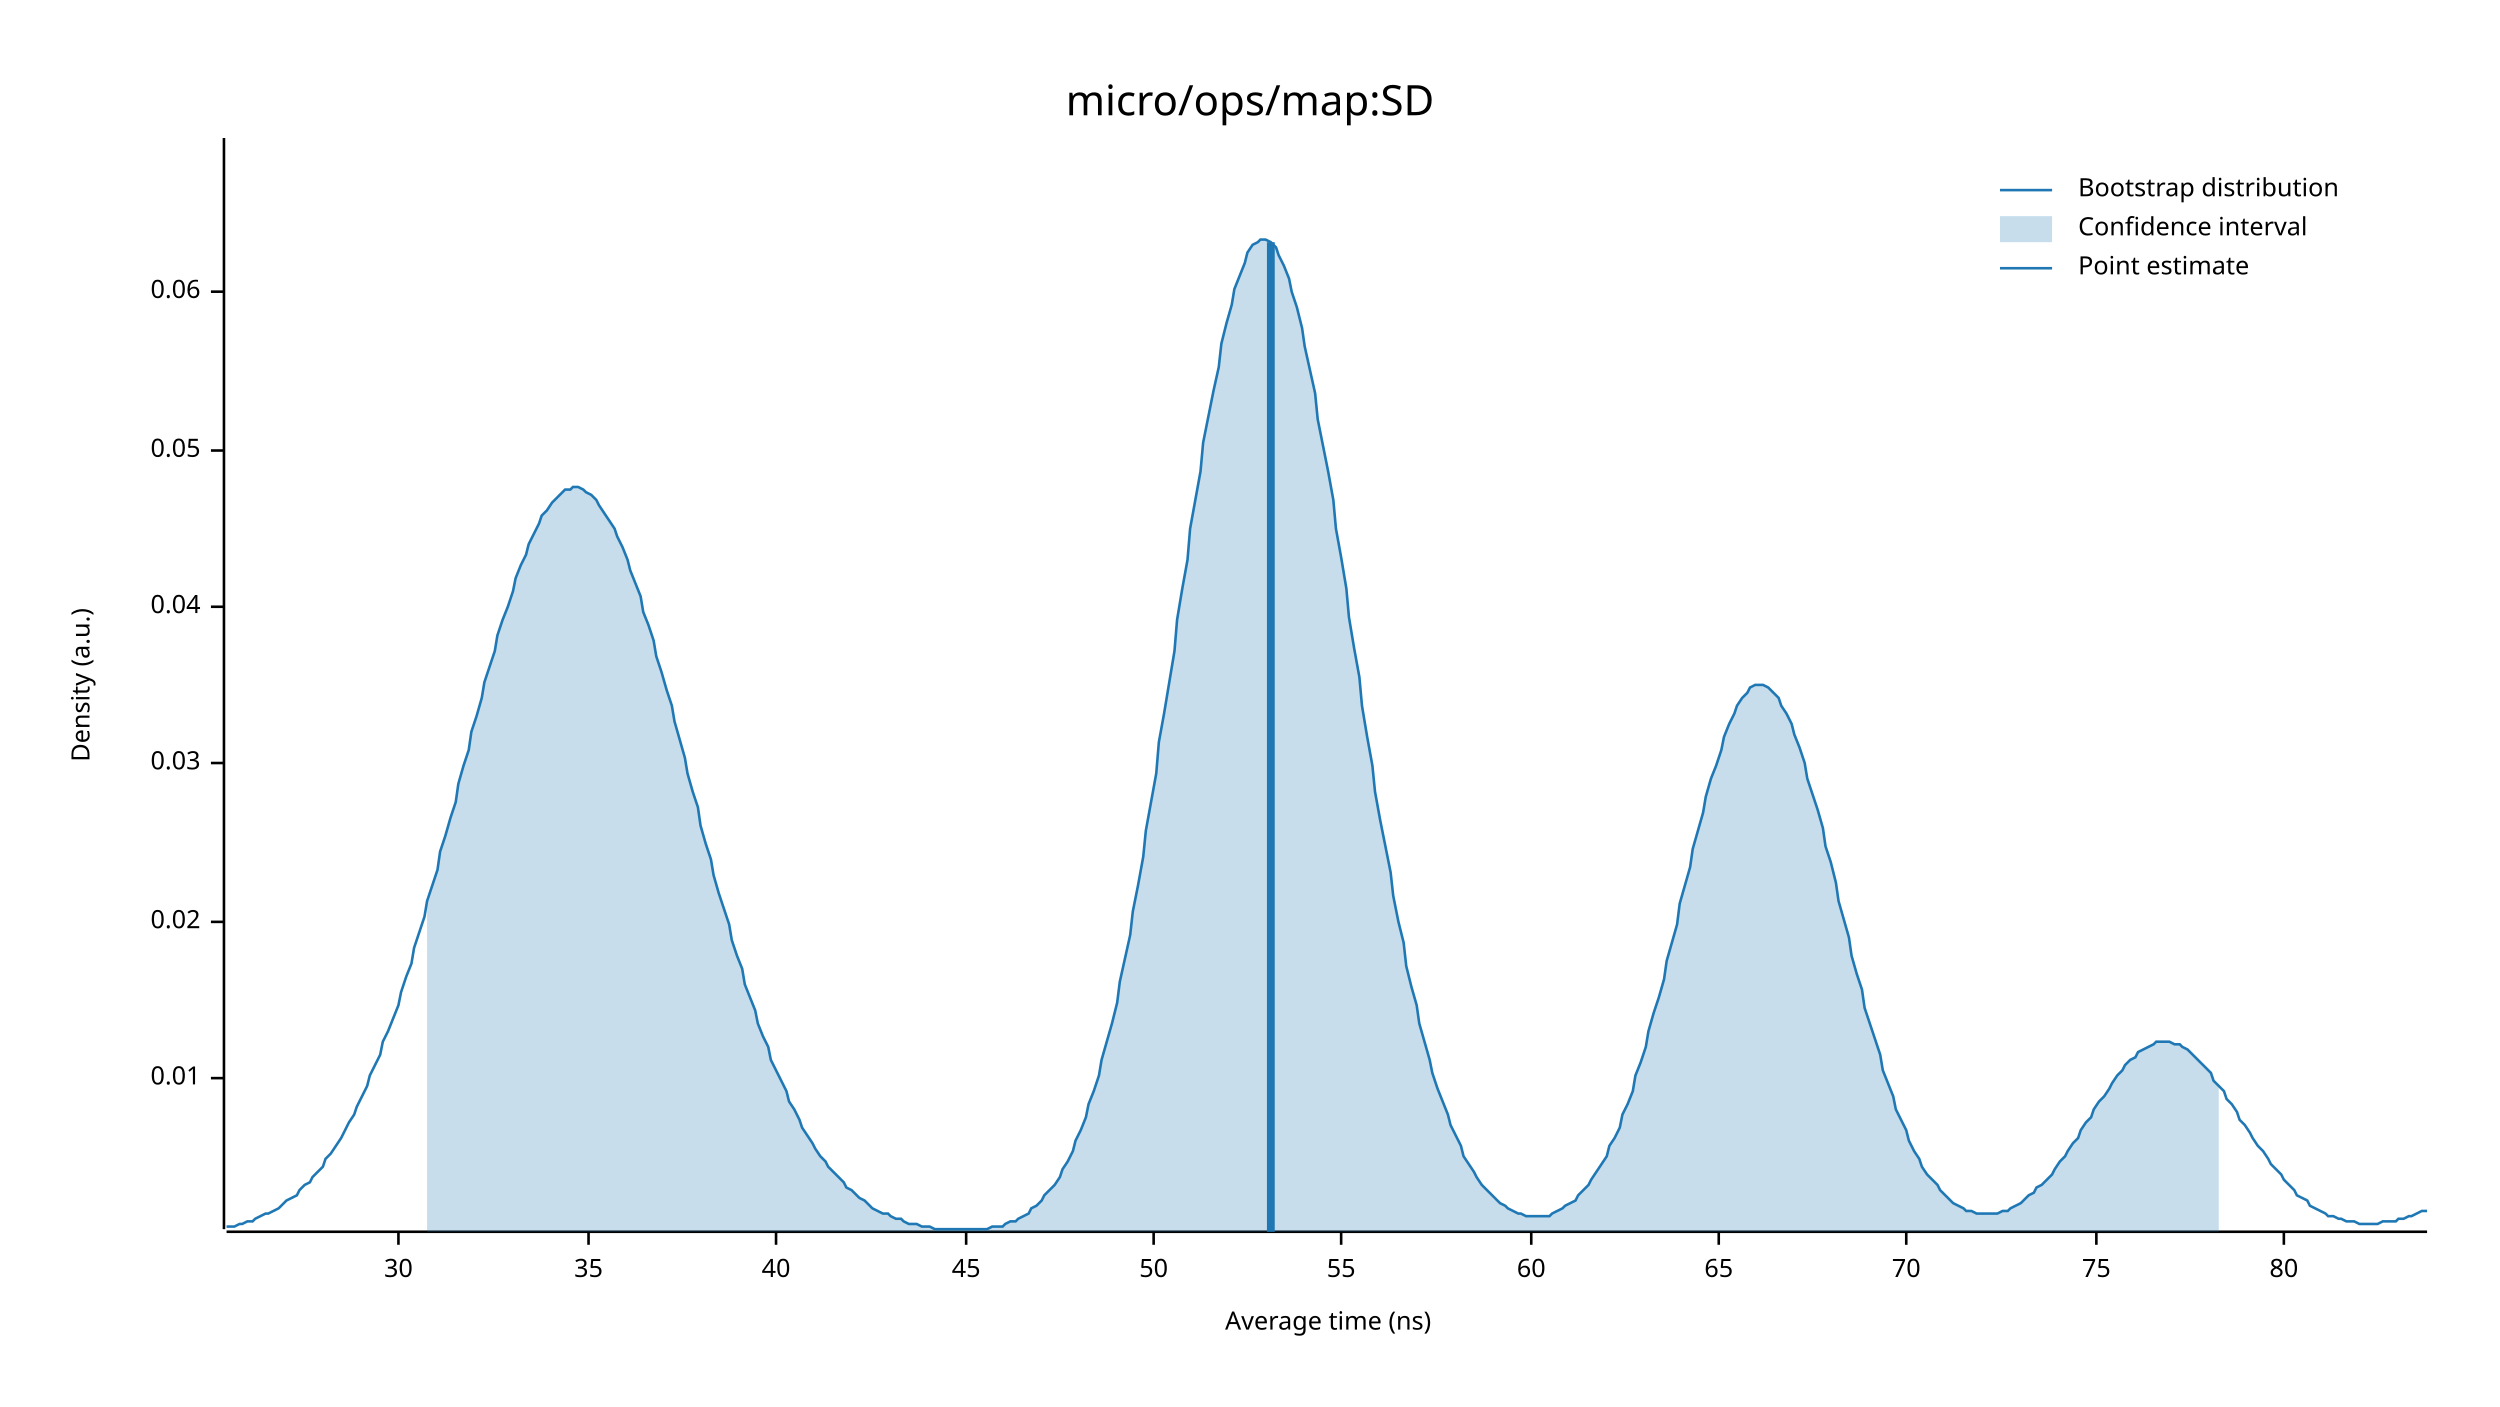
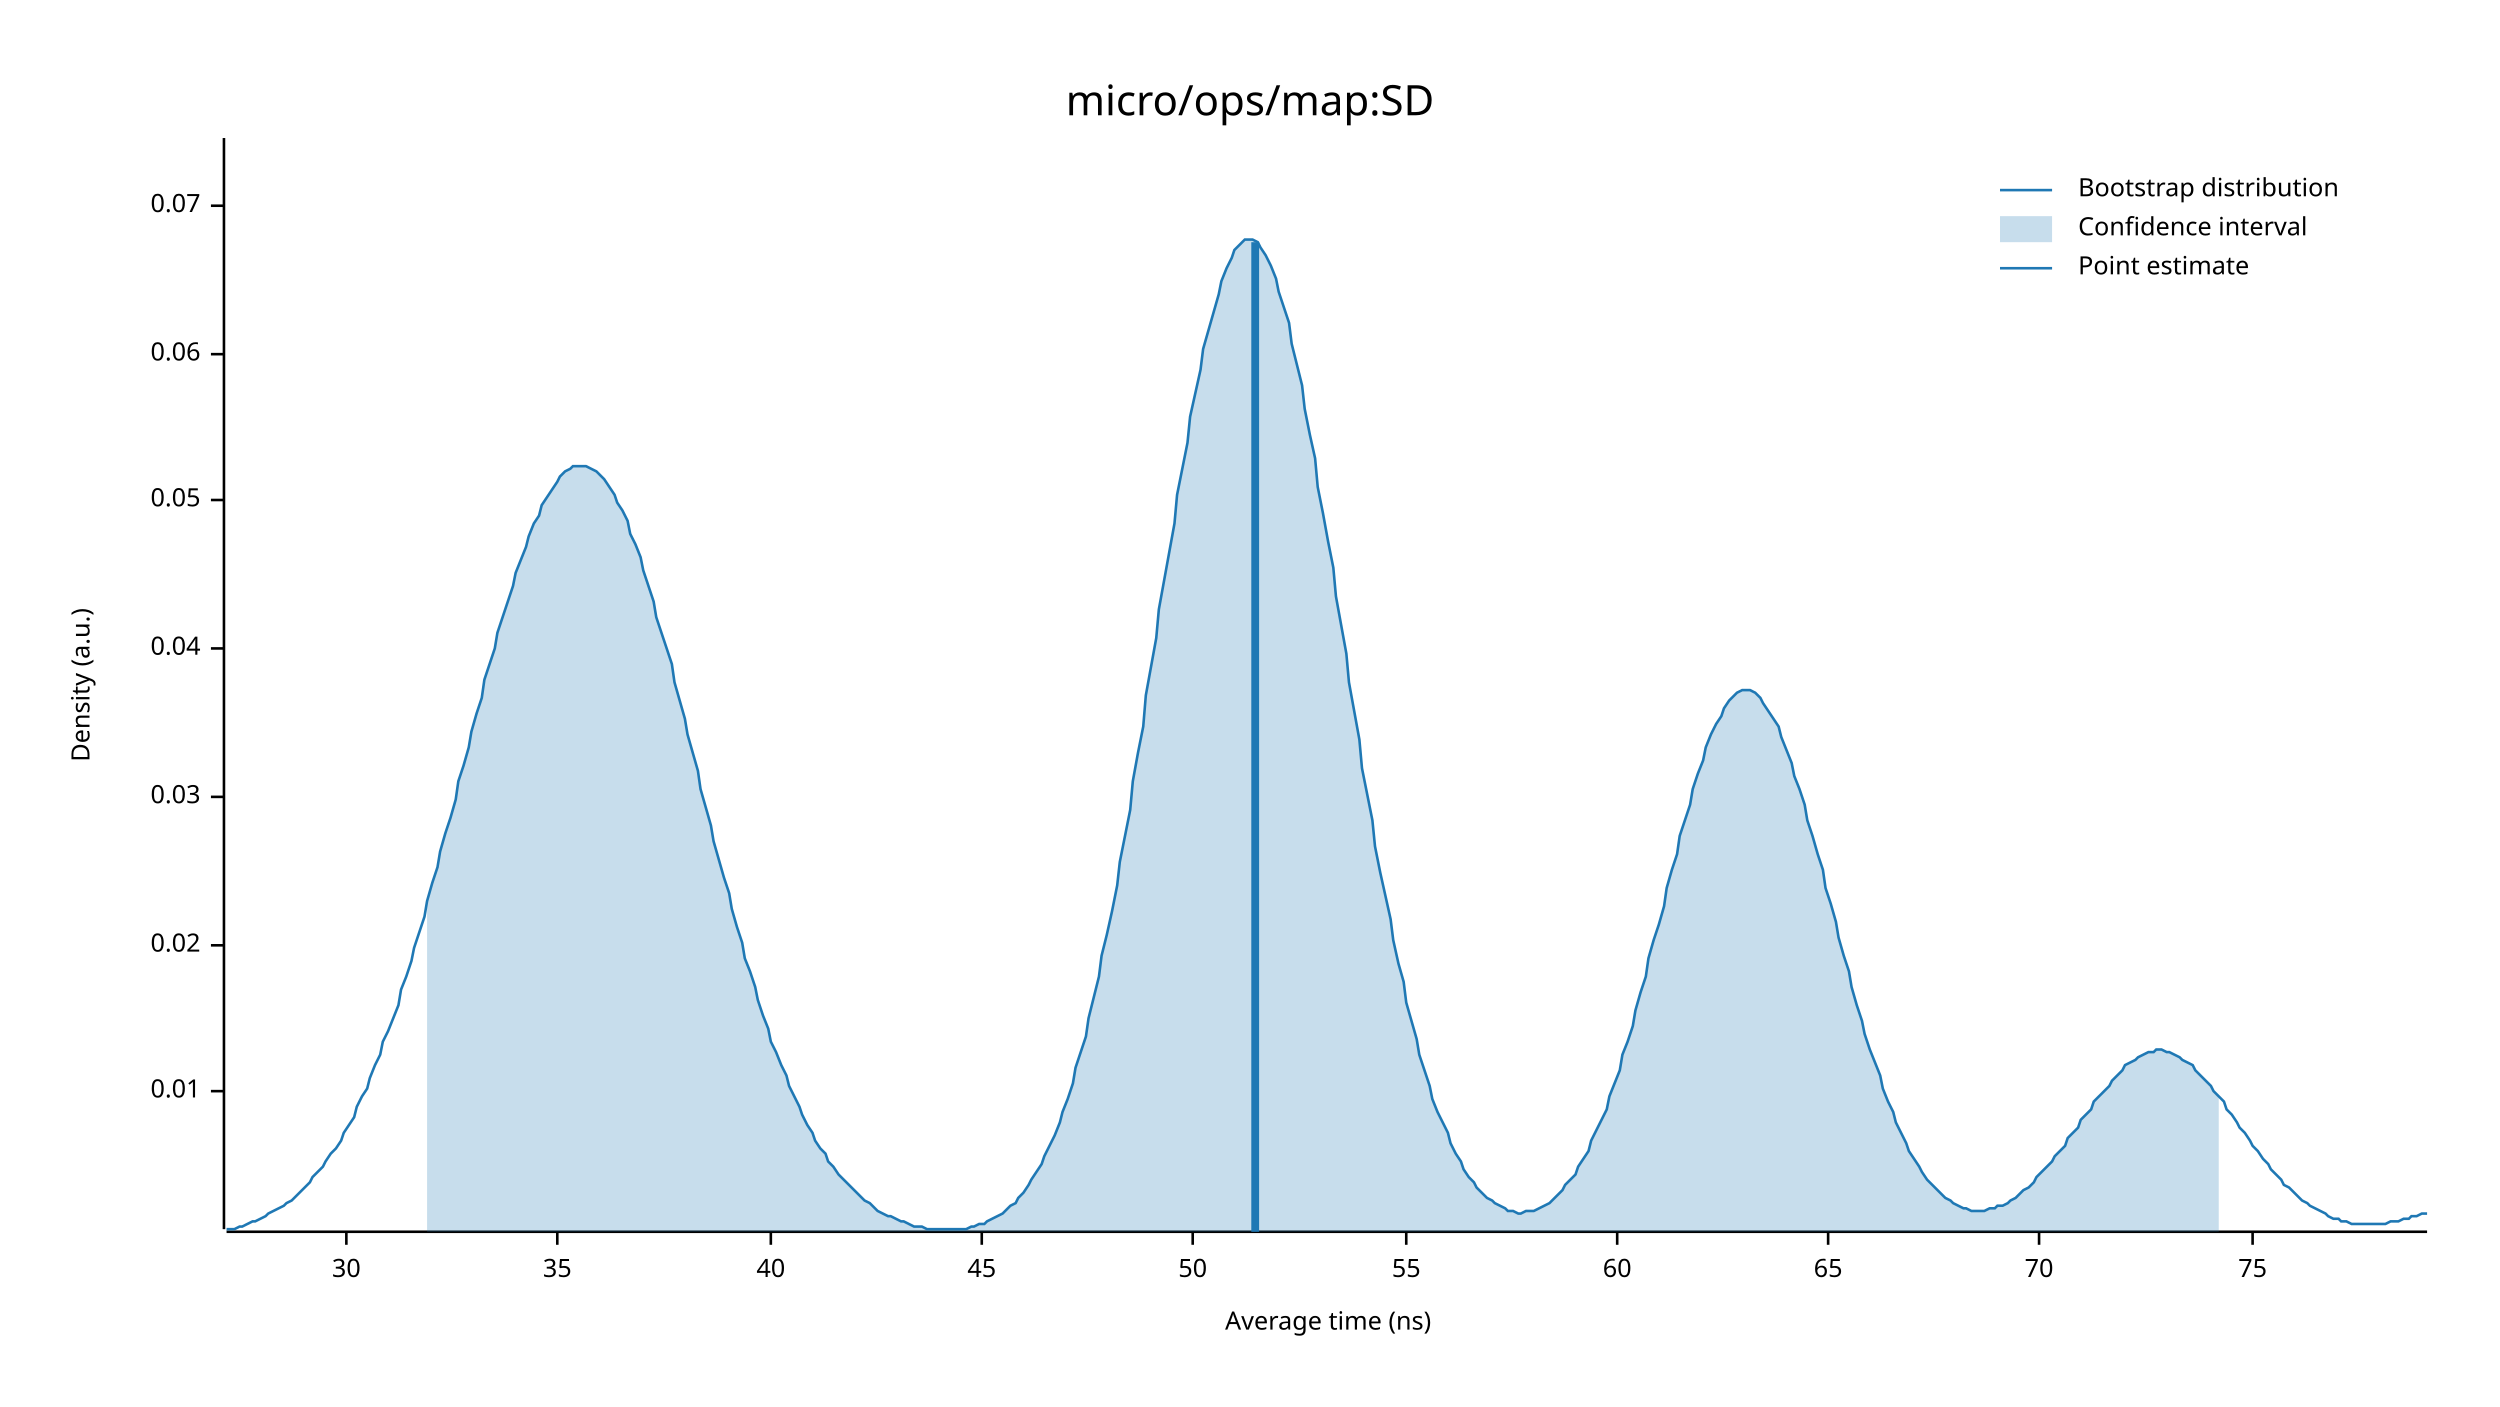
<svg xmlns="http://www.w3.org/2000/svg" width="960" height="540" viewBox="0 0 960 540">
  <text x="480" y="32" dy="0.76em" text-anchor="middle" font-family="sans-serif" font-size="16.129" opacity="1" fill="#000000">
micro/ops/map:SD
</text>
  <text x="27" y="263" dy="0.76em" text-anchor="middle" font-family="sans-serif" font-size="9.677" opacity="1" fill="#000000" transform="rotate(270, 27, 263)">
Density (a.u.)
</text>
  <text x="510" y="513" dy="-0.5ex" text-anchor="middle" font-family="sans-serif" font-size="9.677" opacity="1" fill="#000000">
Average time (ns)
</text>
  <polyline fill="none" opacity="1" stroke="#000000" stroke-width="1" points="86,53 86,472 " />
-   <text x="77" y="414" dy="0.5ex" text-anchor="end" font-family="sans-serif" font-size="9.677" opacity="1" fill="#000000">
+   <text x="77" y="419" dy="0.5ex" text-anchor="end" font-family="sans-serif" font-size="9.677" opacity="1" fill="#000000">
0.01
</text>
-   <polyline fill="none" opacity="1" stroke="#000000" stroke-width="1" points="81,414 86,414 " />
-   <text x="77" y="354" dy="0.5ex" text-anchor="end" font-family="sans-serif" font-size="9.677" opacity="1" fill="#000000">
+   <polyline fill="none" opacity="1" stroke="#000000" stroke-width="1" points="81,419 86,419 " />
+   <text x="77" y="363" dy="0.5ex" text-anchor="end" font-family="sans-serif" font-size="9.677" opacity="1" fill="#000000">
0.02
</text>
-   <polyline fill="none" opacity="1" stroke="#000000" stroke-width="1" points="81,354 86,354 " />
-   <text x="77" y="293" dy="0.5ex" text-anchor="end" font-family="sans-serif" font-size="9.677" opacity="1" fill="#000000">
+   <polyline fill="none" opacity="1" stroke="#000000" stroke-width="1" points="81,363 86,363 " />
+   <text x="77" y="306" dy="0.5ex" text-anchor="end" font-family="sans-serif" font-size="9.677" opacity="1" fill="#000000">
0.03
</text>
-   <polyline fill="none" opacity="1" stroke="#000000" stroke-width="1" points="81,293 86,293 " />
-   <text x="77" y="233" dy="0.5ex" text-anchor="end" font-family="sans-serif" font-size="9.677" opacity="1" fill="#000000">
+   <polyline fill="none" opacity="1" stroke="#000000" stroke-width="1" points="81,306 86,306 " />
+   <text x="77" y="249" dy="0.5ex" text-anchor="end" font-family="sans-serif" font-size="9.677" opacity="1" fill="#000000">
0.04
</text>
-   <polyline fill="none" opacity="1" stroke="#000000" stroke-width="1" points="81,233 86,233 " />
-   <text x="77" y="173" dy="0.5ex" text-anchor="end" font-family="sans-serif" font-size="9.677" opacity="1" fill="#000000">
+   <polyline fill="none" opacity="1" stroke="#000000" stroke-width="1" points="81,249 86,249 " />
+   <text x="77" y="192" dy="0.5ex" text-anchor="end" font-family="sans-serif" font-size="9.677" opacity="1" fill="#000000">
0.05
</text>
-   <polyline fill="none" opacity="1" stroke="#000000" stroke-width="1" points="81,173 86,173 " />
-   <text x="77" y="112" dy="0.5ex" text-anchor="end" font-family="sans-serif" font-size="9.677" opacity="1" fill="#000000">
+   <polyline fill="none" opacity="1" stroke="#000000" stroke-width="1" points="81,192 86,192 " />
+   <text x="77" y="136" dy="0.5ex" text-anchor="end" font-family="sans-serif" font-size="9.677" opacity="1" fill="#000000">
0.06
</text>
-   <polyline fill="none" opacity="1" stroke="#000000" stroke-width="1" points="81,112 86,112 " />
+   <polyline fill="none" opacity="1" stroke="#000000" stroke-width="1" points="81,136 86,136 " />
+   <text x="77" y="79" dy="0.5ex" text-anchor="end" font-family="sans-serif" font-size="9.677" opacity="1" fill="#000000">
+ 0.07
+ </text>
+   <polyline fill="none" opacity="1" stroke="#000000" stroke-width="1" points="81,79 86,79 " />
  <polyline fill="none" opacity="1" stroke="#000000" stroke-width="1" points="87,473 932,473 " />
-   <text x="153" y="483" dy="0.76em" text-anchor="middle" font-family="sans-serif" font-size="9.677" opacity="1" fill="#000000">
+   <text x="133" y="483" dy="0.76em" text-anchor="middle" font-family="sans-serif" font-size="9.677" opacity="1" fill="#000000">
30
</text>
-   <polyline fill="none" opacity="1" stroke="#000000" stroke-width="1" points="153,473 153,478 " />
-   <text x="226" y="483" dy="0.76em" text-anchor="middle" font-family="sans-serif" font-size="9.677" opacity="1" fill="#000000">
+   <polyline fill="none" opacity="1" stroke="#000000" stroke-width="1" points="133,473 133,478 " />
+   <text x="214" y="483" dy="0.76em" text-anchor="middle" font-family="sans-serif" font-size="9.677" opacity="1" fill="#000000">
35
</text>
-   <polyline fill="none" opacity="1" stroke="#000000" stroke-width="1" points="226,473 226,478 " />
-   <text x="298" y="483" dy="0.76em" text-anchor="middle" font-family="sans-serif" font-size="9.677" opacity="1" fill="#000000">
+   <polyline fill="none" opacity="1" stroke="#000000" stroke-width="1" points="214,473 214,478 " />
+   <text x="296" y="483" dy="0.76em" text-anchor="middle" font-family="sans-serif" font-size="9.677" opacity="1" fill="#000000">
40
</text>
-   <polyline fill="none" opacity="1" stroke="#000000" stroke-width="1" points="298,473 298,478 " />
-   <text x="371" y="483" dy="0.76em" text-anchor="middle" font-family="sans-serif" font-size="9.677" opacity="1" fill="#000000">
+   <polyline fill="none" opacity="1" stroke="#000000" stroke-width="1" points="296,473 296,478 " />
+   <text x="377" y="483" dy="0.76em" text-anchor="middle" font-family="sans-serif" font-size="9.677" opacity="1" fill="#000000">
45
</text>
-   <polyline fill="none" opacity="1" stroke="#000000" stroke-width="1" points="371,473 371,478 " />
-   <text x="443" y="483" dy="0.76em" text-anchor="middle" font-family="sans-serif" font-size="9.677" opacity="1" fill="#000000">
+   <polyline fill="none" opacity="1" stroke="#000000" stroke-width="1" points="377,473 377,478 " />
+   <text x="458" y="483" dy="0.76em" text-anchor="middle" font-family="sans-serif" font-size="9.677" opacity="1" fill="#000000">
50
</text>
-   <polyline fill="none" opacity="1" stroke="#000000" stroke-width="1" points="443,473 443,478 " />
-   <text x="515" y="483" dy="0.76em" text-anchor="middle" font-family="sans-serif" font-size="9.677" opacity="1" fill="#000000">
+   <polyline fill="none" opacity="1" stroke="#000000" stroke-width="1" points="458,473 458,478 " />
+   <text x="540" y="483" dy="0.76em" text-anchor="middle" font-family="sans-serif" font-size="9.677" opacity="1" fill="#000000">
55
</text>
-   <polyline fill="none" opacity="1" stroke="#000000" stroke-width="1" points="515,473 515,478 " />
-   <text x="588" y="483" dy="0.76em" text-anchor="middle" font-family="sans-serif" font-size="9.677" opacity="1" fill="#000000">
+   <polyline fill="none" opacity="1" stroke="#000000" stroke-width="1" points="540,473 540,478 " />
+   <text x="621" y="483" dy="0.76em" text-anchor="middle" font-family="sans-serif" font-size="9.677" opacity="1" fill="#000000">
60
</text>
-   <polyline fill="none" opacity="1" stroke="#000000" stroke-width="1" points="588,473 588,478 " />
-   <text x="660" y="483" dy="0.76em" text-anchor="middle" font-family="sans-serif" font-size="9.677" opacity="1" fill="#000000">
+   <polyline fill="none" opacity="1" stroke="#000000" stroke-width="1" points="621,473 621,478 " />
+   <text x="702" y="483" dy="0.76em" text-anchor="middle" font-family="sans-serif" font-size="9.677" opacity="1" fill="#000000">
65
</text>
-   <polyline fill="none" opacity="1" stroke="#000000" stroke-width="1" points="660,473 660,478 " />
-   <text x="732" y="483" dy="0.76em" text-anchor="middle" font-family="sans-serif" font-size="9.677" opacity="1" fill="#000000">
+   <polyline fill="none" opacity="1" stroke="#000000" stroke-width="1" points="702,473 702,478 " />
+   <text x="783" y="483" dy="0.76em" text-anchor="middle" font-family="sans-serif" font-size="9.677" opacity="1" fill="#000000">
70
</text>
-   <polyline fill="none" opacity="1" stroke="#000000" stroke-width="1" points="732,473 732,478 " />
-   <text x="805" y="483" dy="0.76em" text-anchor="middle" font-family="sans-serif" font-size="9.677" opacity="1" fill="#000000">
+   <polyline fill="none" opacity="1" stroke="#000000" stroke-width="1" points="783,473 783,478 " />
+   <text x="865" y="483" dy="0.76em" text-anchor="middle" font-family="sans-serif" font-size="9.677" opacity="1" fill="#000000">
75
</text>
-   <polyline fill="none" opacity="1" stroke="#000000" stroke-width="1" points="805,473 805,478 " />
-   <text x="877" y="483" dy="0.76em" text-anchor="middle" font-family="sans-serif" font-size="9.677" opacity="1" fill="#000000">
- 80
- </text>
-   <polyline fill="none" opacity="1" stroke="#000000" stroke-width="1" points="877,473 877,478 " />
-   <polyline fill="none" opacity="1" stroke="#1F78B4" stroke-width="1" points="87,471 88,471 90,471 92,470 93,470 95,469 97,469 98,468 100,467 102,466 103,466 105,465 107,464 109,462 110,461 112,460 114,459 115,457 117,455 119,454 120,452 122,450 124,448 125,445 127,443 129,440 131,437 132,435 134,431 136,428 137,425 139,421 141,417 142,413 144,409 146,405 147,400 149,396 151,391 153,386 154,381 156,375 158,370 159,364 161,358 163,352 164,346 166,340 168,334 169,327 171,321 173,314 175,308 176,301 178,294 180,288 181,281 183,275 185,268 186,262 188,256 190,250 191,244 193,238 195,233 197,227 198,222 200,217 202,213 203,209 205,205 207,201 208,198 210,196 212,193 214,191 215,190 217,188 219,188 220,187 222,187 224,188 225,189 227,190 229,192 230,194 232,197 234,200 236,203 237,206 239,210 241,215 242,219 244,224 246,229 247,235 249,240 251,246 252,252 254,258 256,265 258,271 259,277 261,284 263,291 264,297 266,304 268,310 269,317 271,324 273,330 274,336 276,343 278,349 280,355 281,361 283,367 285,372 286,378 288,383 290,388 291,393 293,398 295,402 296,407 298,411 300,415 302,419 303,423 305,426 307,430 308,433 310,436 312,439 313,441 315,444 317,446 318,448 320,450 322,452 324,454 325,456 327,457 329,459 330,460 332,461 334,463 335,464 337,465 339,466 341,466 342,467 344,468 346,468 347,469 349,470 351,470 352,470 354,471 356,471 357,471 359,472 361,472 363,472 364,472 366,472 368,472 369,472 371,472 373,472 374,472 376,472 378,472 379,472 381,471 383,471 385,471 386,470 388,469 390,469 391,468 393,467 395,466 396,464 398,463 400,461 401,459 403,457 405,455 407,452 408,449 410,446 412,442 413,438 415,434 417,429 418,424 420,419 422,413 423,407 425,400 427,393 429,385 430,377 432,368 434,359 435,350 437,340 439,329 440,319 442,308 444,297 445,285 447,274 449,262 451,250 452,238 454,226 456,215 457,203 459,192 461,181 462,170 464,160 466,150 468,141 469,132 471,124 473,117 474,111 476,106 478,101 479,97 481,94 483,93 484,92 486,92 488,93 490,95 491,98 493,102 495,107 496,112 498,118 500,126 501,133 503,142 505,151 506,161 508,171 510,181 512,192 513,203 515,214 517,226 518,237 520,249 522,260 523,271 525,283 527,294 528,304 530,315 532,325 534,335 535,344 537,354 539,362 540,371 542,379 544,386 545,393 547,400 549,407 550,412 552,418 554,423 556,428 557,432 559,436 561,440 562,444 564,447 566,450 567,452 569,455 571,457 573,459 574,460 576,462 578,463 579,464 581,465 583,466 584,466 586,467 588,467 589,467 591,467 593,467 595,467 596,466 598,465 600,464 601,463 603,462 605,461 606,459 608,457 610,455 611,453 613,450 615,447 617,444 618,440 620,437 622,433 623,428 625,424 627,419 628,413 630,408 632,402 633,396 635,389 637,383 639,376 640,369 642,362 644,355 645,347 647,340 649,333 650,326 652,319 654,312 655,306 657,299 659,294 661,288 662,283 664,278 666,274 667,271 669,268 671,266 672,264 674,263 676,263 677,263 679,264 681,266 683,268 684,271 686,274 688,278 689,282 691,287 693,293 694,299 696,305 698,311 700,318 701,325 703,331 705,339 706,346 708,353 710,360 711,367 713,374 715,380 716,387 718,393 720,399 722,405 723,411 725,416 727,421 728,426 730,430 732,434 733,438 735,442 737,445 738,448 740,451 742,453 744,455 745,457 747,459 749,461 750,462 752,463 754,464 755,465 757,465 759,466 760,466 762,466 764,466 766,466 767,466 769,465 771,465 772,464 774,463 776,462 777,461 779,459 781,458 782,456 784,455 786,453 788,451 789,449 791,446 793,444 794,442 796,439 798,437 799,434 801,431 803,429 804,426 806,423 808,421 810,418 811,416 813,413 815,411 816,409 818,407 820,406 821,404 823,403 825,402 827,401 828,400 830,400 832,400 833,400 835,401 837,401 838,402 840,403 842,405 843,406 845,408 847,410 849,412 850,415 852,417 854,419 855,422 857,424 859,427 860,430 862,432 864,435 865,437 867,440 869,442 871,445 872,447 874,449 876,451 877,453 879,455 881,457 882,459 884,460 886,461 887,463 889,464 891,465 893,466 894,467 896,467 898,468 899,468 901,469 903,469 904,469 906,470 908,470 909,470 911,470 913,470 915,469 916,469 918,469 920,469 921,468 923,468 925,467 926,467 928,466 930,465 932,465 " />
-   <polygon opacity="0.25" fill="#1F78B4" points="164,346 166,340 168,334 169,327 171,321 173,314 175,308 176,301 178,294 180,288 181,281 183,275 185,268 186,262 188,256 190,250 191,244 193,238 195,233 197,227 198,222 200,217 202,213 203,209 205,205 207,201 208,198 210,196 212,193 214,191 215,190 217,188 219,188 220,187 222,187 224,188 225,189 227,190 229,192 230,194 232,197 234,200 236,203 237,206 239,210 241,215 242,219 244,224 246,229 247,235 249,240 251,246 252,252 254,258 256,265 258,271 259,277 261,284 263,291 264,297 266,304 268,310 269,317 271,324 273,330 274,336 276,343 278,349 280,355 281,361 283,367 285,372 286,378 288,383 290,388 291,393 293,398 295,402 296,407 298,411 300,415 302,419 303,423 305,426 307,430 308,433 310,436 312,439 313,441 315,444 317,446 318,448 320,450 322,452 324,454 325,456 327,457 329,459 330,460 332,461 334,463 335,464 337,465 339,466 341,466 342,467 344,468 346,468 347,469 349,470 351,470 352,470 354,471 356,471 357,471 359,472 361,472 363,472 364,472 366,472 368,472 369,472 371,472 373,472 374,472 376,472 378,472 379,472 381,471 383,471 385,471 386,470 388,469 390,469 391,468 393,467 395,466 396,464 398,463 400,461 401,459 403,457 405,455 407,452 408,449 410,446 412,442 413,438 415,434 417,429 418,424 420,419 422,413 423,407 425,400 427,393 429,385 430,377 432,368 434,359 435,350 437,340 439,329 440,319 442,308 444,297 445,285 447,274 449,262 451,250 452,238 454,226 456,215 457,203 459,192 461,181 462,170 464,160 466,150 468,141 469,132 471,124 473,117 474,111 476,106 478,101 479,97 481,94 483,93 484,92 486,92 488,93 490,95 491,98 493,102 495,107 496,112 498,118 500,126 501,133 503,142 505,151 506,161 508,171 510,181 512,192 513,203 515,214 517,226 518,237 520,249 522,260 523,271 525,283 527,294 528,304 530,315 532,325 534,335 535,344 537,354 539,362 540,371 542,379 544,386 545,393 547,400 549,407 550,412 552,418 554,423 556,428 557,432 559,436 561,440 562,444 564,447 566,450 567,452 569,455 571,457 573,459 574,460 576,462 578,463 579,464 581,465 583,466 584,466 586,467 588,467 589,467 591,467 593,467 595,467 596,466 598,465 600,464 601,463 603,462 605,461 606,459 608,457 610,455 611,453 613,450 615,447 617,444 618,440 620,437 622,433 623,428 625,424 627,419 628,413 630,408 632,402 633,396 635,389 637,383 639,376 640,369 642,362 644,355 645,347 647,340 649,333 650,326 652,319 654,312 655,306 657,299 659,294 661,288 662,283 664,278 666,274 667,271 669,268 671,266 672,264 674,263 676,263 677,263 679,264 681,266 683,268 684,271 686,274 688,278 689,282 691,287 693,293 694,299 696,305 698,311 700,318 701,325 703,331 705,339 706,346 708,353 710,360 711,367 713,374 715,380 716,387 718,393 720,399 722,405 723,411 725,416 727,421 728,426 730,430 732,434 733,438 735,442 737,445 738,448 740,451 742,453 744,455 745,457 747,459 749,461 750,462 752,463 754,464 755,465 757,465 759,466 760,466 762,466 764,466 766,466 767,466 769,465 771,465 772,464 774,463 776,462 777,461 779,459 781,458 782,456 784,455 786,453 788,451 789,449 791,446 793,444 794,442 796,439 798,437 799,434 801,431 803,429 804,426 806,423 808,421 810,418 811,416 813,413 815,411 816,409 818,407 820,406 821,404 823,403 825,402 827,401 828,400 830,400 832,400 833,400 835,401 837,401 838,402 840,403 842,405 843,406 845,408 847,410 849,412 850,415 852,417 852,473 164,473 " />
-   <polyline fill="none" opacity="1" stroke="#1F78B4" stroke-width="3" points="488,473 488,93 " />
+   <polyline fill="none" opacity="1" stroke="#000000" stroke-width="1" points="865,473 865,478 " />
+   <polyline fill="none" opacity="1" stroke="#1F78B4" stroke-width="1" points="87,472 88,472 90,472 92,471 93,471 95,470 97,469 98,469 100,468 102,467 103,466 105,465 107,464 109,463 110,462 112,461 114,459 115,458 117,456 119,454 120,452 122,450 124,448 125,446 127,443 129,441 131,438 132,435 134,432 136,429 137,425 139,421 141,418 142,414 144,409 146,405 147,400 149,396 151,391 153,386 154,380 156,375 158,369 159,364 161,358 163,352 164,346 166,339 168,333 169,327 171,320 173,314 175,307 176,300 178,294 180,287 181,281 183,274 185,268 186,261 188,255 190,249 191,243 193,237 195,231 197,225 198,220 200,215 202,210 203,206 205,201 207,198 208,194 210,191 212,188 214,185 215,183 217,181 219,180 220,179 222,179 224,179 225,179 227,180 229,181 230,182 232,184 234,187 236,190 237,193 239,196 241,200 242,205 244,209 246,214 247,219 249,225 251,231 252,237 254,243 256,249 258,255 259,262 261,269 263,276 264,282 266,289 268,296 269,303 271,310 273,317 274,323 276,330 278,337 280,343 281,349 283,356 285,362 286,368 288,373 290,379 291,384 293,390 295,395 296,400 298,404 300,409 302,413 303,417 305,421 307,425 308,428 310,432 312,435 313,438 315,441 317,443 318,446 320,448 322,451 324,453 325,454 327,456 329,458 330,459 332,461 334,462 335,463 337,465 339,466 341,467 342,467 344,468 346,469 347,469 349,470 351,471 352,471 354,471 356,472 357,472 359,472 361,472 363,472 364,472 366,472 368,472 369,472 371,472 373,471 374,471 376,470 378,470 379,469 381,468 383,467 385,466 386,465 388,463 390,462 391,460 393,458 395,455 396,453 398,450 400,447 401,444 403,440 405,436 407,431 408,427 410,422 412,416 413,410 415,404 417,398 418,391 420,383 422,375 423,367 425,359 427,350 429,340 430,331 432,321 434,311 435,300 437,289 439,279 440,267 442,256 444,245 445,234 447,223 449,212 451,201 452,190 454,180 456,170 457,160 459,151 461,142 462,134 464,127 466,120 468,113 469,108 471,103 473,99 474,96 476,94 478,92 479,92 481,92 483,93 484,95 486,98 488,102 490,107 491,112 493,118 495,124 496,132 498,140 500,148 501,157 503,167 505,176 506,187 508,197 510,208 512,218 513,229 515,240 517,251 518,262 520,273 522,284 523,295 525,305 527,315 528,325 530,335 532,344 534,353 535,361 537,370 539,377 540,385 542,392 544,399 545,405 547,411 549,417 550,422 552,427 554,431 556,435 557,439 559,443 561,446 562,449 564,452 566,454 567,456 569,458 571,460 573,461 574,462 576,463 578,464 579,465 581,465 583,466 584,466 586,465 588,465 589,465 591,464 593,463 595,462 596,461 598,459 600,457 601,455 603,453 605,451 606,448 608,445 610,442 611,438 613,434 615,430 617,426 618,421 620,416 622,411 623,405 625,400 627,394 628,388 630,381 632,375 633,368 635,361 637,355 639,348 640,341 642,334 644,328 645,321 647,315 649,309 650,303 652,297 654,292 655,287 657,282 659,278 661,275 662,272 664,269 666,267 667,266 669,265 671,265 672,265 674,266 676,268 677,270 679,273 681,276 683,279 684,283 686,288 688,293 689,298 691,303 693,309 694,315 696,321 698,328 700,334 701,341 703,347 705,354 706,360 708,367 710,373 711,379 713,386 715,392 716,397 718,403 720,408 722,413 723,418 725,423 727,427 728,431 730,435 732,439 733,442 735,445 737,448 738,450 740,453 742,455 744,457 745,458 747,460 749,461 750,462 752,463 754,464 755,464 757,465 759,465 760,465 762,465 764,464 766,464 767,463 769,463 771,462 772,461 774,460 776,458 777,457 779,456 781,454 782,452 784,450 786,448 788,446 789,444 791,442 793,440 794,437 796,435 798,433 799,430 801,428 803,426 804,423 806,421 808,419 810,417 811,415 813,413 815,411 816,409 818,408 820,407 821,406 823,405 825,404 827,404 828,403 830,403 832,404 833,404 835,405 837,406 838,407 840,408 842,409 843,411 845,413 847,415 849,417 850,419 852,421 854,423 855,426 857,428 859,431 860,433 862,435 864,438 865,440 867,442 869,445 871,447 872,449 874,451 876,453 877,455 879,456 881,458 882,459 884,461 886,462 887,463 889,464 891,465 893,466 894,467 896,468 898,468 899,469 901,469 903,470 904,470 906,470 908,470 909,470 911,470 913,470 915,470 916,470 918,469 920,469 921,469 923,468 925,468 926,467 928,467 930,466 932,466 " />
+   <polygon opacity="0.25" fill="#1F78B4" points="164,346 166,339 168,333 169,327 171,320 173,314 175,307 176,300 178,294 180,287 181,281 183,274 185,268 186,261 188,255 190,249 191,243 193,237 195,231 197,225 198,220 200,215 202,210 203,206 205,201 207,198 208,194 210,191 212,188 214,185 215,183 217,181 219,180 220,179 222,179 224,179 225,179 227,180 229,181 230,182 232,184 234,187 236,190 237,193 239,196 241,200 242,205 244,209 246,214 247,219 249,225 251,231 252,237 254,243 256,249 258,255 259,262 261,269 263,276 264,282 266,289 268,296 269,303 271,310 273,317 274,323 276,330 278,337 280,343 281,349 283,356 285,362 286,368 288,373 290,379 291,384 293,390 295,395 296,400 298,404 300,409 302,413 303,417 305,421 307,425 308,428 310,432 312,435 313,438 315,441 317,443 318,446 320,448 322,451 324,453 325,454 327,456 329,458 330,459 332,461 334,462 335,463 337,465 339,466 341,467 342,467 344,468 346,469 347,469 349,470 351,471 352,471 354,471 356,472 357,472 359,472 361,472 363,472 364,472 366,472 368,472 369,472 371,472 373,471 374,471 376,470 378,470 379,469 381,468 383,467 385,466 386,465 388,463 390,462 391,460 393,458 395,455 396,453 398,450 400,447 401,444 403,440 405,436 407,431 408,427 410,422 412,416 413,410 415,404 417,398 418,391 420,383 422,375 423,367 425,359 427,350 429,340 430,331 432,321 434,311 435,300 437,289 439,279 440,267 442,256 444,245 445,234 447,223 449,212 451,201 452,190 454,180 456,170 457,160 459,151 461,142 462,134 464,127 466,120 468,113 469,108 471,103 473,99 474,96 476,94 478,92 479,92 481,92 483,93 484,95 486,98 488,102 490,107 491,112 493,118 495,124 496,132 498,140 500,148 501,157 503,167 505,176 506,187 508,197 510,208 512,218 513,229 515,240 517,251 518,262 520,273 522,284 523,295 525,305 527,315 528,325 530,335 532,344 534,353 535,361 537,370 539,377 540,385 542,392 544,399 545,405 547,411 549,417 550,422 552,427 554,431 556,435 557,439 559,443 561,446 562,449 564,452 566,454 567,456 569,458 571,460 573,461 574,462 576,463 578,464 579,465 581,465 583,466 584,466 586,465 588,465 589,465 591,464 593,463 595,462 596,461 598,459 600,457 601,455 603,453 605,451 606,448 608,445 610,442 611,438 613,434 615,430 617,426 618,421 620,416 622,411 623,405 625,400 627,394 628,388 630,381 632,375 633,368 635,361 637,355 639,348 640,341 642,334 644,328 645,321 647,315 649,309 650,303 652,297 654,292 655,287 657,282 659,278 661,275 662,272 664,269 666,267 667,266 669,265 671,265 672,265 674,266 676,268 677,270 679,273 681,276 683,279 684,283 686,288 688,293 689,298 691,303 693,309 694,315 696,321 698,328 700,334 701,341 703,347 705,354 706,360 708,367 710,373 711,379 713,386 715,392 716,397 718,403 720,408 722,413 723,418 725,423 727,427 728,431 730,435 732,439 733,442 735,445 737,448 738,450 740,453 742,455 744,457 745,458 747,460 749,461 750,462 752,463 754,464 755,464 757,465 759,465 760,465 762,465 764,464 766,464 767,463 769,463 771,462 772,461 774,460 776,458 777,457 779,456 781,454 782,452 784,450 786,448 788,446 789,444 791,442 793,440 794,437 796,435 798,433 799,430 801,428 803,426 804,423 806,421 808,419 810,417 811,415 813,413 815,411 816,409 818,408 820,407 821,406 823,405 825,404 827,404 828,403 830,403 832,404 833,404 835,405 837,406 838,407 840,408 842,409 843,411 845,413 847,415 849,417 850,419 852,421 852,473 164,473 " />
+   <polyline fill="none" opacity="1" stroke="#1F78B4" stroke-width="3" points="482,473 482,93 " />
  <text x="798" y="68" dy="0.76em" text-anchor="start" font-family="sans-serif" font-size="9.677" opacity="1" fill="#000000">
Bootstrap distribution
</text>
  <text x="798" y="83" dy="0.76em" text-anchor="start" font-family="sans-serif" font-size="9.677" opacity="1" fill="#000000">
Confidence interval
</text>
  <text x="798" y="98" dy="0.76em" text-anchor="start" font-family="sans-serif" font-size="9.677" opacity="1" fill="#000000">
Point estimate
</text>
  <polyline fill="none" opacity="1" stroke="#1F78B4" stroke-width="1" points="768,73 788,73 " />
  <rect x="768" y="83" width="20" height="10" opacity="0.25" fill="#1F78B4" stroke="none" />
  <polyline fill="none" opacity="1" stroke="#1F78B4" stroke-width="1" points="768,103 788,103 " />
</svg>
